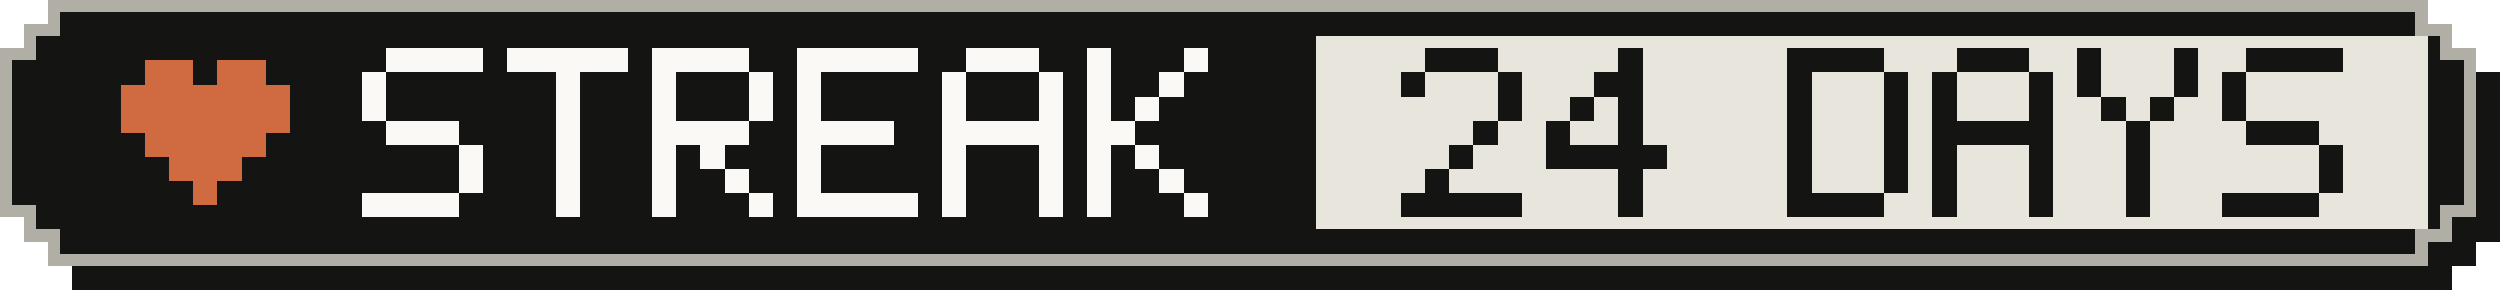
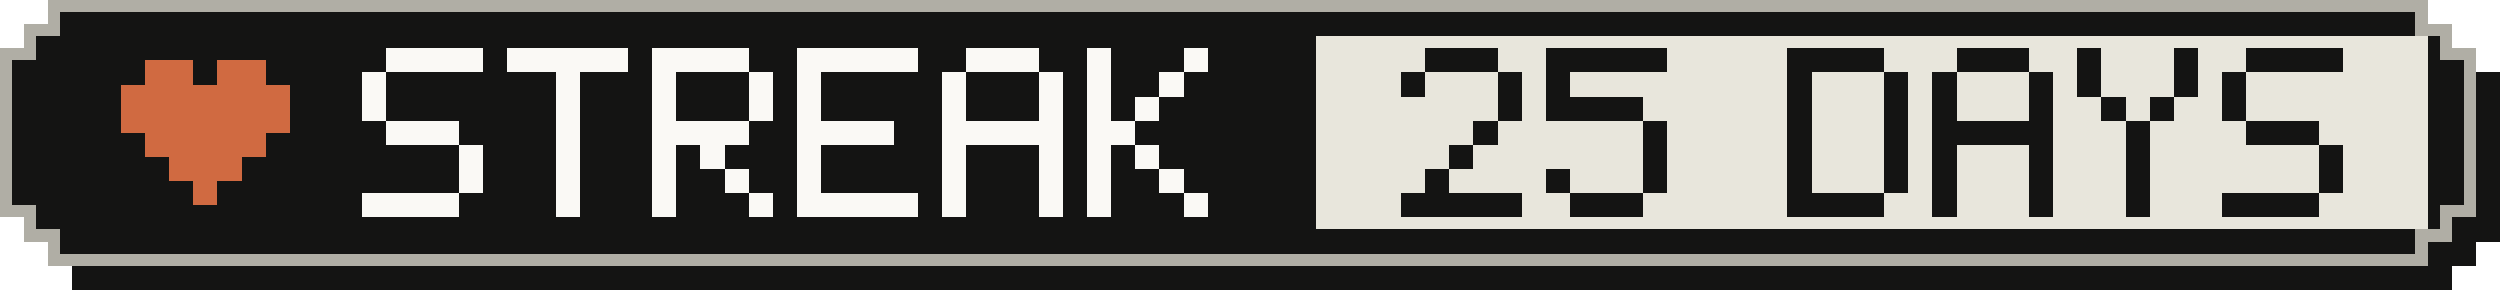
- <svg xmlns="http://www.w3.org/2000/svg" width="207" height="24" viewBox="0 0 207 24" role="img" aria-label="Active-day streak: 24 Days">
+ <svg xmlns="http://www.w3.org/2000/svg" width="207" height="24" viewBox="0 0 207 24" role="img" aria-label="Active-day streak: 25 Days">
  <g shape-rendering="crispEdges">
    <path fill="#141413" d="M6,2 H203 V4 H205 V6 H207 V20 H205 V22 H203 V24 H6 V22 H4 V20 H2 V6 H4 V4 H6 Z" />
    <path fill="#b0aea5" d="M4,0 H201 V2 H203 V4 H205 V18 H203 V20 H201 V22 H4 V20 H2 V18 H0 V4 H2 V2 H4 Z" />
    <path fill="#141413" d="M5,1 H200 V3 H202 V5 H204 V17 H202 V19 H200 V21 H5 V19 H3 V17 H1 V5 H3 V3 H5 Z" />
    <rect fill="#e8e6dc" x="109" y="3" width="92" height="16" />
    <g fill="#d06a41">
      <rect x="12" y="5" width="4" height="2" />
      <rect x="18" y="5" width="4" height="2" />
      <rect x="10" y="7" width="14" height="2" />
      <rect x="10" y="9" width="14" height="2" />
      <rect x="12" y="11" width="10" height="2" />
      <rect x="14" y="13" width="6" height="2" />
      <rect x="16" y="15" width="2" height="2" />
    </g>
    <g fill="#faf9f5">
      <rect x="32" y="4" width="8" height="2" />
      <rect x="30" y="6" width="2" height="2" />
      <rect x="30" y="8" width="2" height="2" />
      <rect x="32" y="10" width="6" height="2" />
      <rect x="38" y="12" width="2" height="2" />
      <rect x="38" y="14" width="2" height="2" />
      <rect x="30" y="16" width="8" height="2" />
      <rect x="42" y="4" width="10" height="2" />
      <rect x="46" y="6" width="2" height="2" />
      <rect x="46" y="8" width="2" height="2" />
      <rect x="46" y="10" width="2" height="2" />
      <rect x="46" y="12" width="2" height="2" />
      <rect x="46" y="14" width="2" height="2" />
      <rect x="46" y="16" width="2" height="2" />
      <rect x="54" y="4" width="8" height="2" />
      <rect x="54" y="6" width="2" height="2" />
      <rect x="62" y="6" width="2" height="2" />
      <rect x="54" y="8" width="2" height="2" />
      <rect x="62" y="8" width="2" height="2" />
      <rect x="54" y="10" width="8" height="2" />
      <rect x="54" y="12" width="2" height="2" />
      <rect x="58" y="12" width="2" height="2" />
      <rect x="54" y="14" width="2" height="2" />
      <rect x="60" y="14" width="2" height="2" />
      <rect x="54" y="16" width="2" height="2" />
      <rect x="62" y="16" width="2" height="2" />
      <rect x="66" y="4" width="10" height="2" />
      <rect x="66" y="6" width="2" height="2" />
      <rect x="66" y="8" width="2" height="2" />
      <rect x="66" y="10" width="8" height="2" />
      <rect x="66" y="12" width="2" height="2" />
      <rect x="66" y="14" width="2" height="2" />
      <rect x="66" y="16" width="10" height="2" />
      <rect x="80" y="4" width="6" height="2" />
      <rect x="78" y="6" width="2" height="2" />
      <rect x="86" y="6" width="2" height="2" />
      <rect x="78" y="8" width="2" height="2" />
      <rect x="86" y="8" width="2" height="2" />
      <rect x="78" y="10" width="10" height="2" />
      <rect x="78" y="12" width="2" height="2" />
      <rect x="86" y="12" width="2" height="2" />
      <rect x="78" y="14" width="2" height="2" />
      <rect x="86" y="14" width="2" height="2" />
      <rect x="78" y="16" width="2" height="2" />
      <rect x="86" y="16" width="2" height="2" />
      <rect x="90" y="4" width="2" height="2" />
      <rect x="98" y="4" width="2" height="2" />
      <rect x="90" y="6" width="2" height="2" />
      <rect x="96" y="6" width="2" height="2" />
      <rect x="90" y="8" width="2" height="2" />
      <rect x="94" y="8" width="2" height="2" />
      <rect x="90" y="10" width="4" height="2" />
      <rect x="90" y="12" width="2" height="2" />
      <rect x="94" y="12" width="2" height="2" />
      <rect x="90" y="14" width="2" height="2" />
      <rect x="96" y="14" width="2" height="2" />
      <rect x="90" y="16" width="2" height="2" />
      <rect x="98" y="16" width="2" height="2" />
    </g>
    <g fill="#141413">
      <rect x="118" y="4" width="6" height="2" />
      <rect x="116" y="6" width="2" height="2" />
      <rect x="124" y="6" width="2" height="2" />
      <rect x="124" y="8" width="2" height="2" />
      <rect x="122" y="10" width="2" height="2" />
      <rect x="120" y="12" width="2" height="2" />
      <rect x="118" y="14" width="2" height="2" />
      <rect x="116" y="16" width="10" height="2" />
-       <rect x="134" y="4" width="2" height="2" />
-       <rect x="132" y="6" width="4" height="2" />
-       <rect x="130" y="8" width="2" height="2" />
-       <rect x="134" y="8" width="2" height="2" />
-       <rect x="128" y="10" width="2" height="2" />
-       <rect x="134" y="10" width="2" height="2" />
-       <rect x="128" y="12" width="10" height="2" />
-       <rect x="134" y="14" width="2" height="2" />
-       <rect x="134" y="16" width="2" height="2" />
+       <rect x="128" y="4" width="10" height="2" />
+       <rect x="128" y="6" width="2" height="2" />
+       <rect x="128" y="8" width="8" height="2" />
+       <rect x="136" y="10" width="2" height="2" />
+       <rect x="136" y="12" width="2" height="2" />
+       <rect x="128" y="14" width="2" height="2" />
+       <rect x="136" y="14" width="2" height="2" />
+       <rect x="130" y="16" width="6" height="2" />
      <rect x="148" y="4" width="8" height="2" />
      <rect x="148" y="6" width="2" height="2" />
      <rect x="156" y="6" width="2" height="2" />
      <rect x="148" y="8" width="2" height="2" />
      <rect x="156" y="8" width="2" height="2" />
      <rect x="148" y="10" width="2" height="2" />
      <rect x="156" y="10" width="2" height="2" />
      <rect x="148" y="12" width="2" height="2" />
      <rect x="156" y="12" width="2" height="2" />
      <rect x="148" y="14" width="2" height="2" />
      <rect x="156" y="14" width="2" height="2" />
      <rect x="148" y="16" width="8" height="2" />
      <rect x="162" y="4" width="6" height="2" />
      <rect x="160" y="6" width="2" height="2" />
      <rect x="168" y="6" width="2" height="2" />
      <rect x="160" y="8" width="2" height="2" />
      <rect x="168" y="8" width="2" height="2" />
      <rect x="160" y="10" width="10" height="2" />
      <rect x="160" y="12" width="2" height="2" />
      <rect x="168" y="12" width="2" height="2" />
      <rect x="160" y="14" width="2" height="2" />
      <rect x="168" y="14" width="2" height="2" />
      <rect x="160" y="16" width="2" height="2" />
      <rect x="168" y="16" width="2" height="2" />
      <rect x="172" y="4" width="2" height="2" />
      <rect x="180" y="4" width="2" height="2" />
      <rect x="172" y="6" width="2" height="2" />
      <rect x="180" y="6" width="2" height="2" />
      <rect x="174" y="8" width="2" height="2" />
      <rect x="178" y="8" width="2" height="2" />
      <rect x="176" y="10" width="2" height="2" />
      <rect x="176" y="12" width="2" height="2" />
      <rect x="176" y="14" width="2" height="2" />
      <rect x="176" y="16" width="2" height="2" />
      <rect x="186" y="4" width="8" height="2" />
      <rect x="184" y="6" width="2" height="2" />
      <rect x="184" y="8" width="2" height="2" />
      <rect x="186" y="10" width="6" height="2" />
      <rect x="192" y="12" width="2" height="2" />
      <rect x="192" y="14" width="2" height="2" />
      <rect x="184" y="16" width="8" height="2" />
    </g>
  </g>
</svg>
